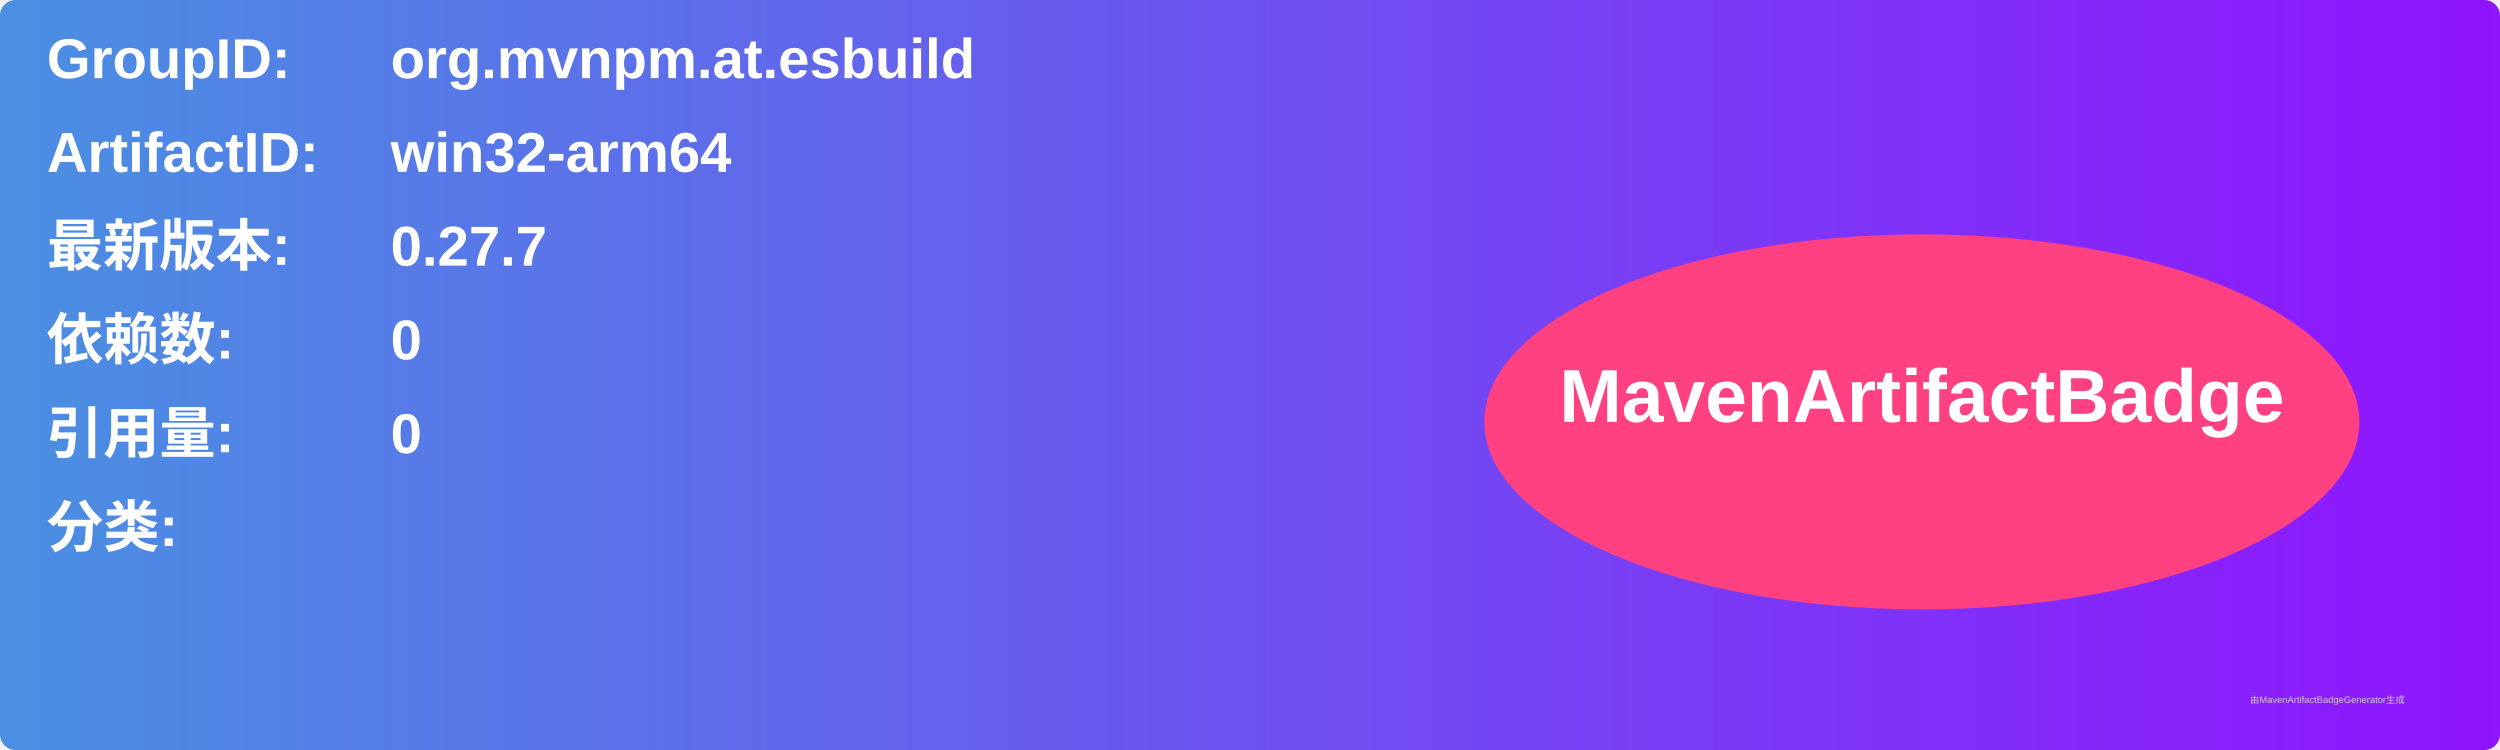
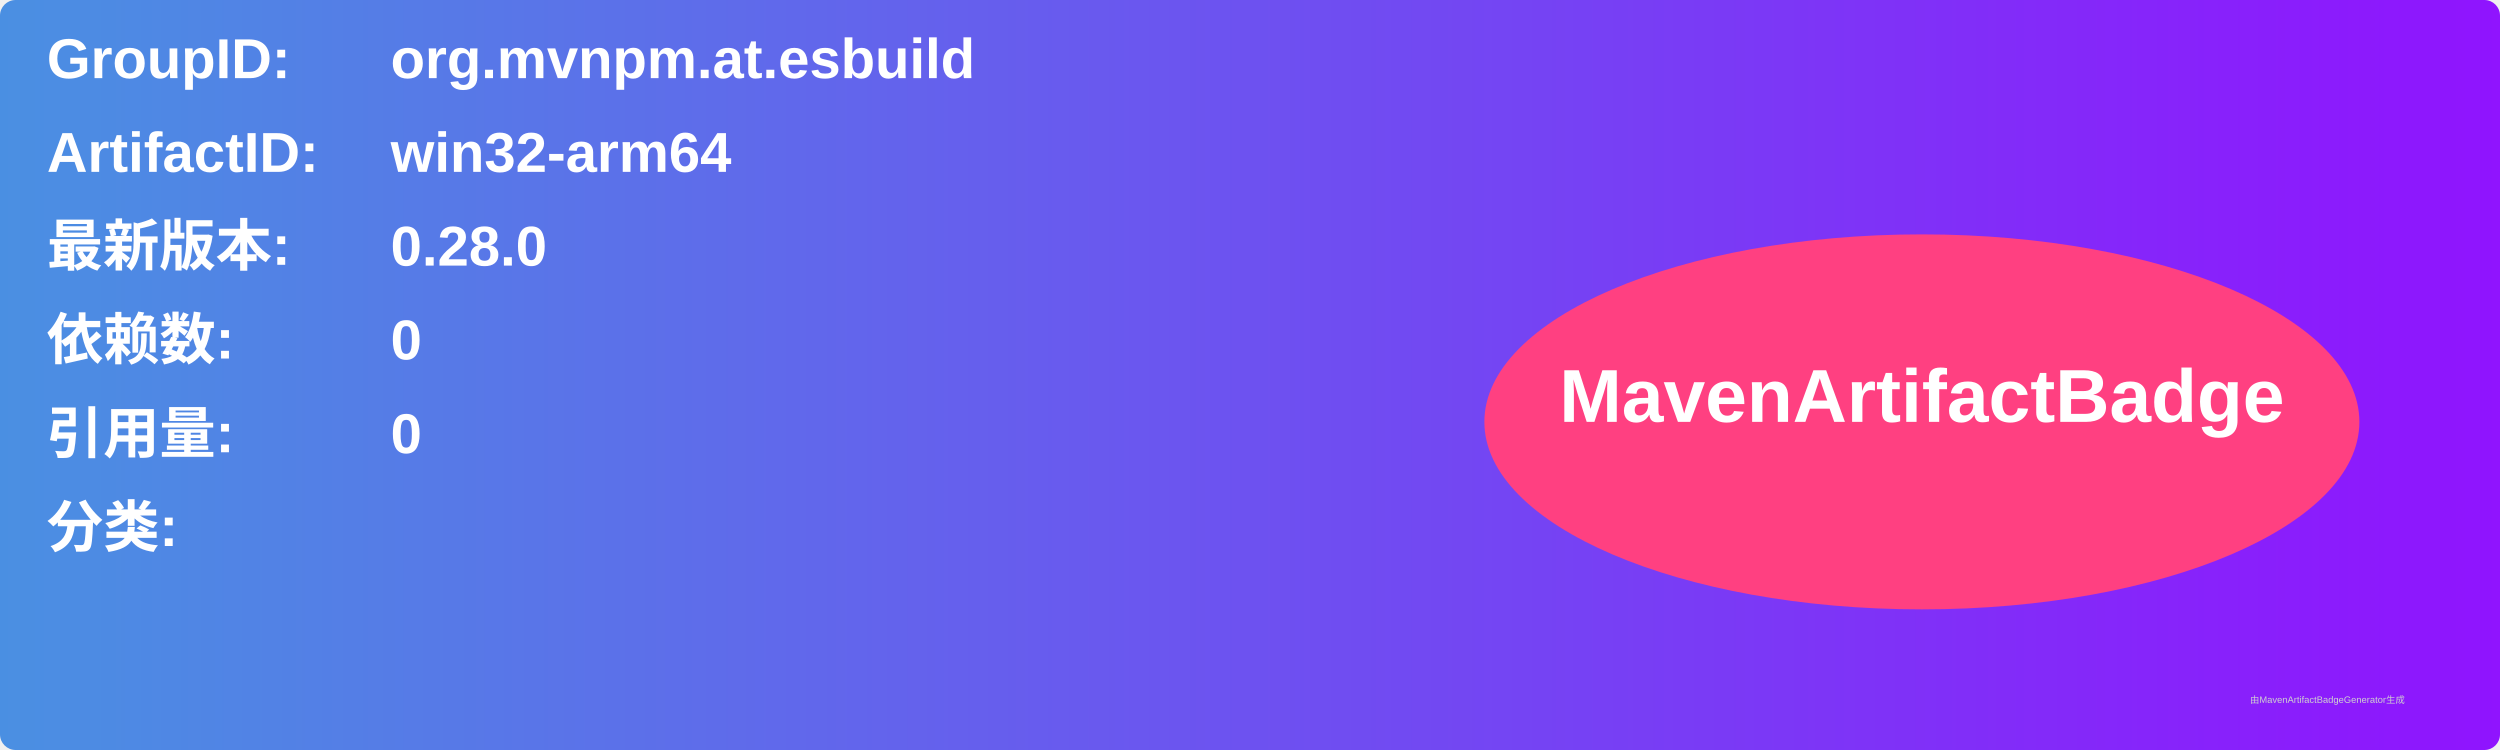
<svg xmlns="http://www.w3.org/2000/svg" width="800" height="240" viewBox="0 0 800 240">
  <linearGradient id="grad" x1="0%" y1="0%" x2="100%" y2="0%">
    <stop offset="0%" stop-color="#4a90e2" />
    <stop offset="100%" stop-color="#9013fe" />
  </linearGradient>
  <rect width="100%" height="100%" rx="5" ry="5" fill="url(#grad)" />
  <g transform="translate(15, 15)">
    <text x="0" y="10" font-family="Arial" font-size="18" fill="white" font-weight="bold" width="260">GroupID:</text>
    <text x="110" y="10" font-family="Arial" font-size="18" fill="white" font-weight="bold" width="460">org.mvnpm.at.esbuild</text>
    <text x="0" y="40" font-family="Arial" font-size="18" fill="white" font-weight="bold" width="260">ArtifactID:</text>
    <text x="110" y="40" font-family="Arial" font-size="18" fill="white" font-weight="bold" width="460">win32-arm64</text>
    <text x="0" y="70" font-family="Arial" font-size="18" fill="white" font-weight="bold">最新版本:</text>
    <text x="110" y="70" font-family="Arial" font-size="18" fill="white" font-weight="bold">
-       <tspan font-weight="bold">0.27.7</tspan>
+       <tspan font-weight="bold">0.28.0</tspan>
    </text>
    <text x="0" y="100" font-family="Arial" font-size="18" fill="white" font-weight="bold">依赖数: </text>
    <text x="110" y="100" font-family="Arial" font-size="18" fill="white">
      <tspan font-weight="bold">0</tspan>
    </text>
    <text x="0" y="130" font-family="Arial" font-size="18" fill="white" font-weight="bold">引用量: </text>
    <text x="110" y="130" font-family="Arial" font-size="18" fill="white">
      <tspan font-weight="bold">0</tspan>
    </text>
    <text x="0" y="160" font-family="Arial" font-size="18" fill="white" font-weight="bold">分类:</text>
    <text x="10" y="190" font-family="Arial" font-size="10" fill="white">
      <tspan font-weight="bold" />
    </text>
    <ellipse cx="600" cy="120" rx="140" ry="60" fill="#ff4081" />
    <text x="600" y="120" text-anchor="middle" font-family="Arial" font-size="24" fill="white" font-weight="bold">MavenArtifactBadge</text>
  </g>
  <text x="720" y="225" font-family="Arial" font-size="3" fill="#d0d0d0">由MavenArtifactBadgeGenerator生成</text>
</svg>
